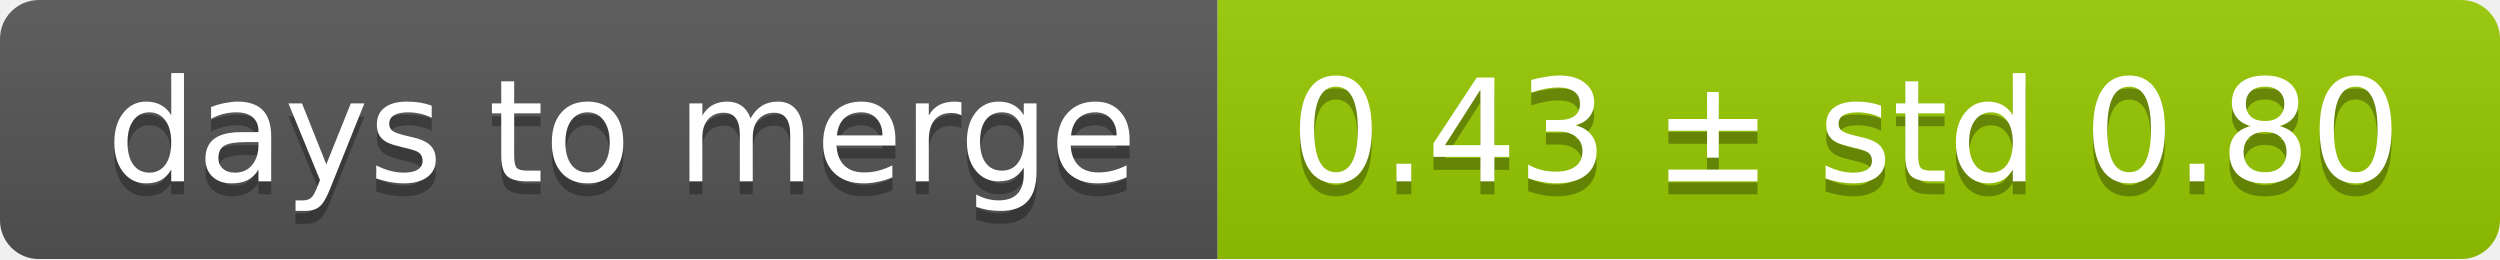
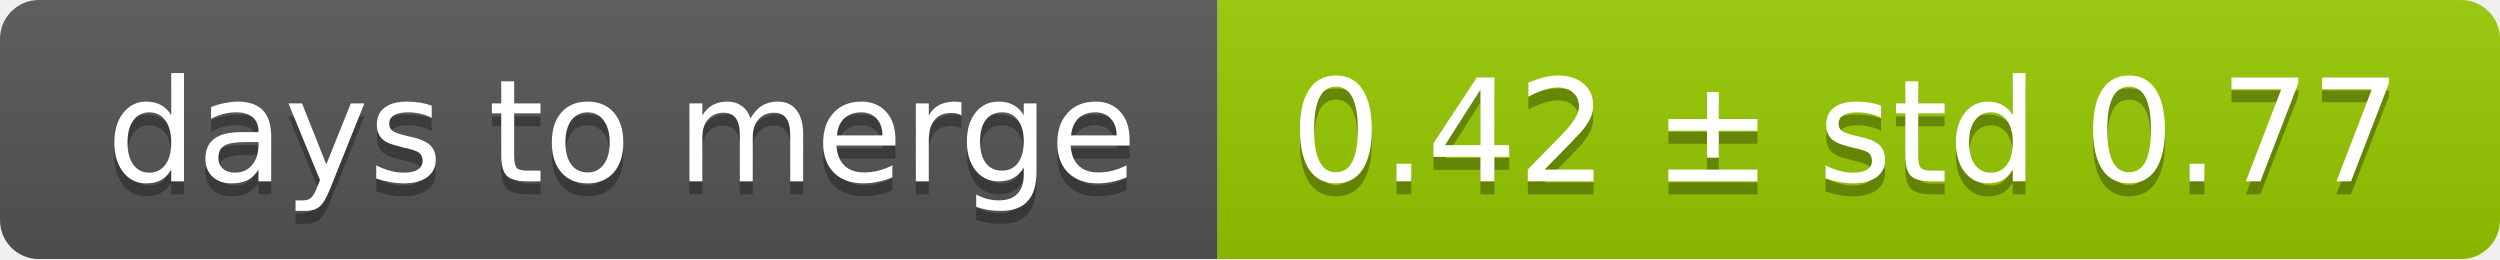
<svg xmlns="http://www.w3.org/2000/svg" width="193" height="20">
  <linearGradient id="smooth" x2="0" y2="100%">
    <stop offset="0" stop-color="#bbb" stop-opacity=".1" />
    <stop offset="1" stop-opacity=".1" />
  </linearGradient>
  <mask id="round">
    <rect width="193" height="20" rx="3" fill="#fff" />
  </mask>
  <g mask="url(#round)">
    <rect width="94" height="20" fill="#555" />
    <rect x="94" width="99" height="20" fill="#97ca00" />
    <rect width="193" height="20" fill="url(#smooth)" />
  </g>
  <g fill="#fff" text-anchor="middle" font-family="DejaVu Sans,Verdana,Geneva,sans-serif" font-size="11">
    <text x="48" y="15" fill="#010101" fill-opacity=".3">days to merge</text>
    <text x="48" y="14">days to merge</text>
-     <text x="142.5" y="15" fill="#010101" fill-opacity=".3">0.43 ± std 0.80</text>
-     <text x="142.5" y="14">0.43 ± std 0.80</text>
+     <text x="142.5" y="15" fill="#010101" fill-opacity=".3">0.42 ± std 0.77</text>
+     <text x="142.5" y="14">0.42 ± std 0.77</text>
  </g>
</svg>
